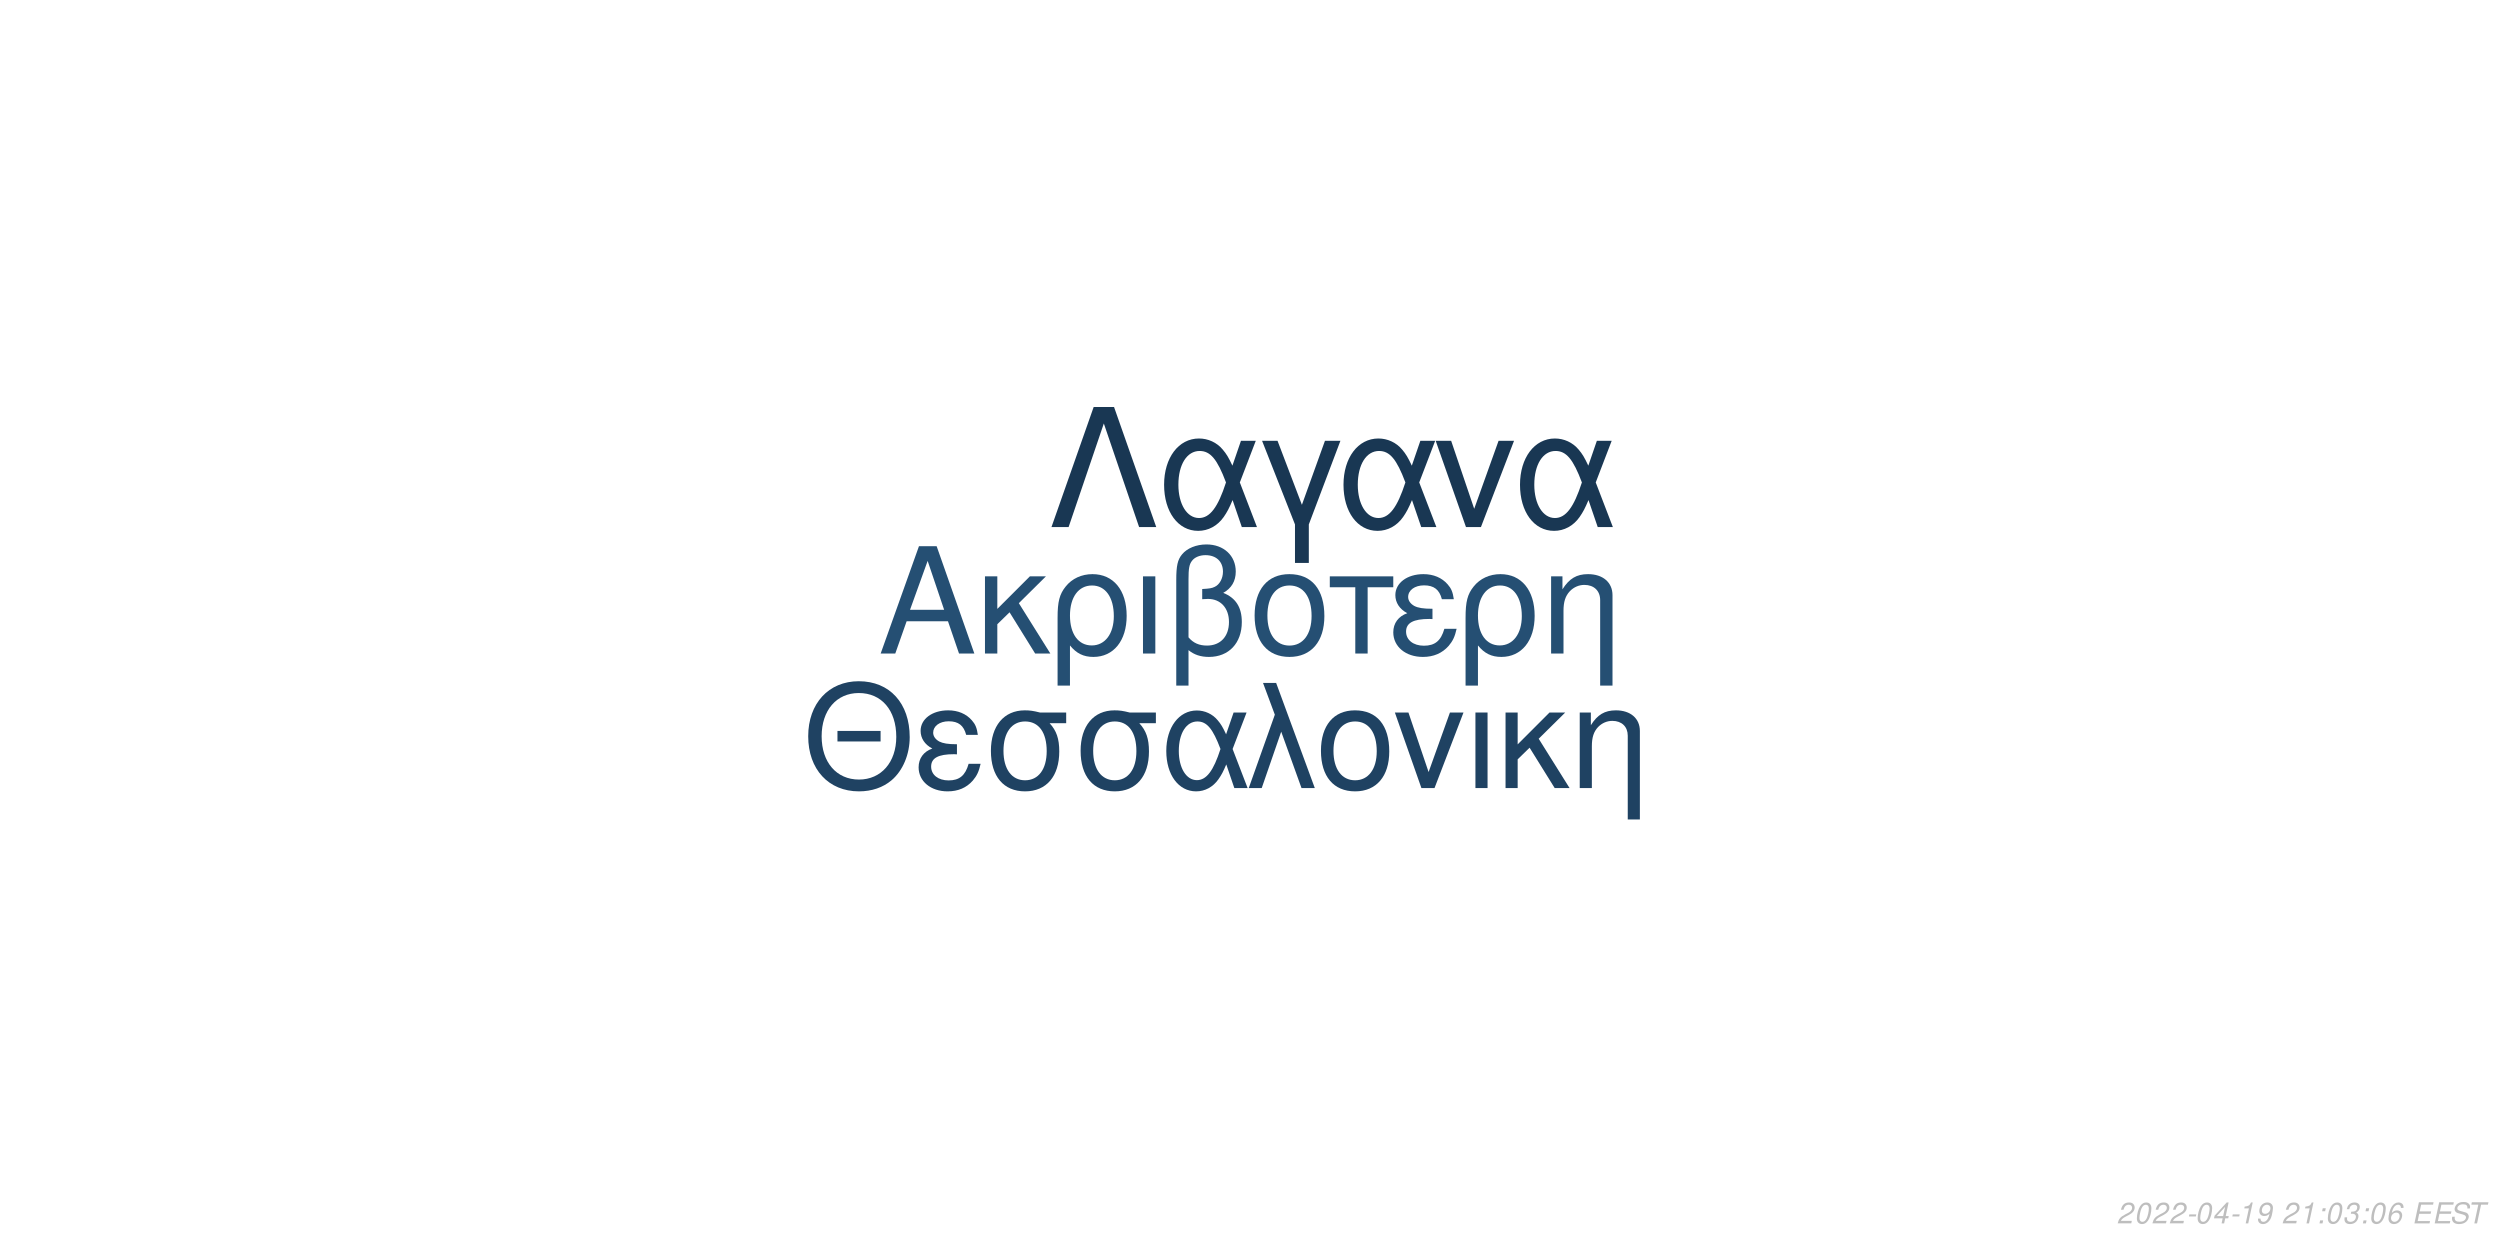
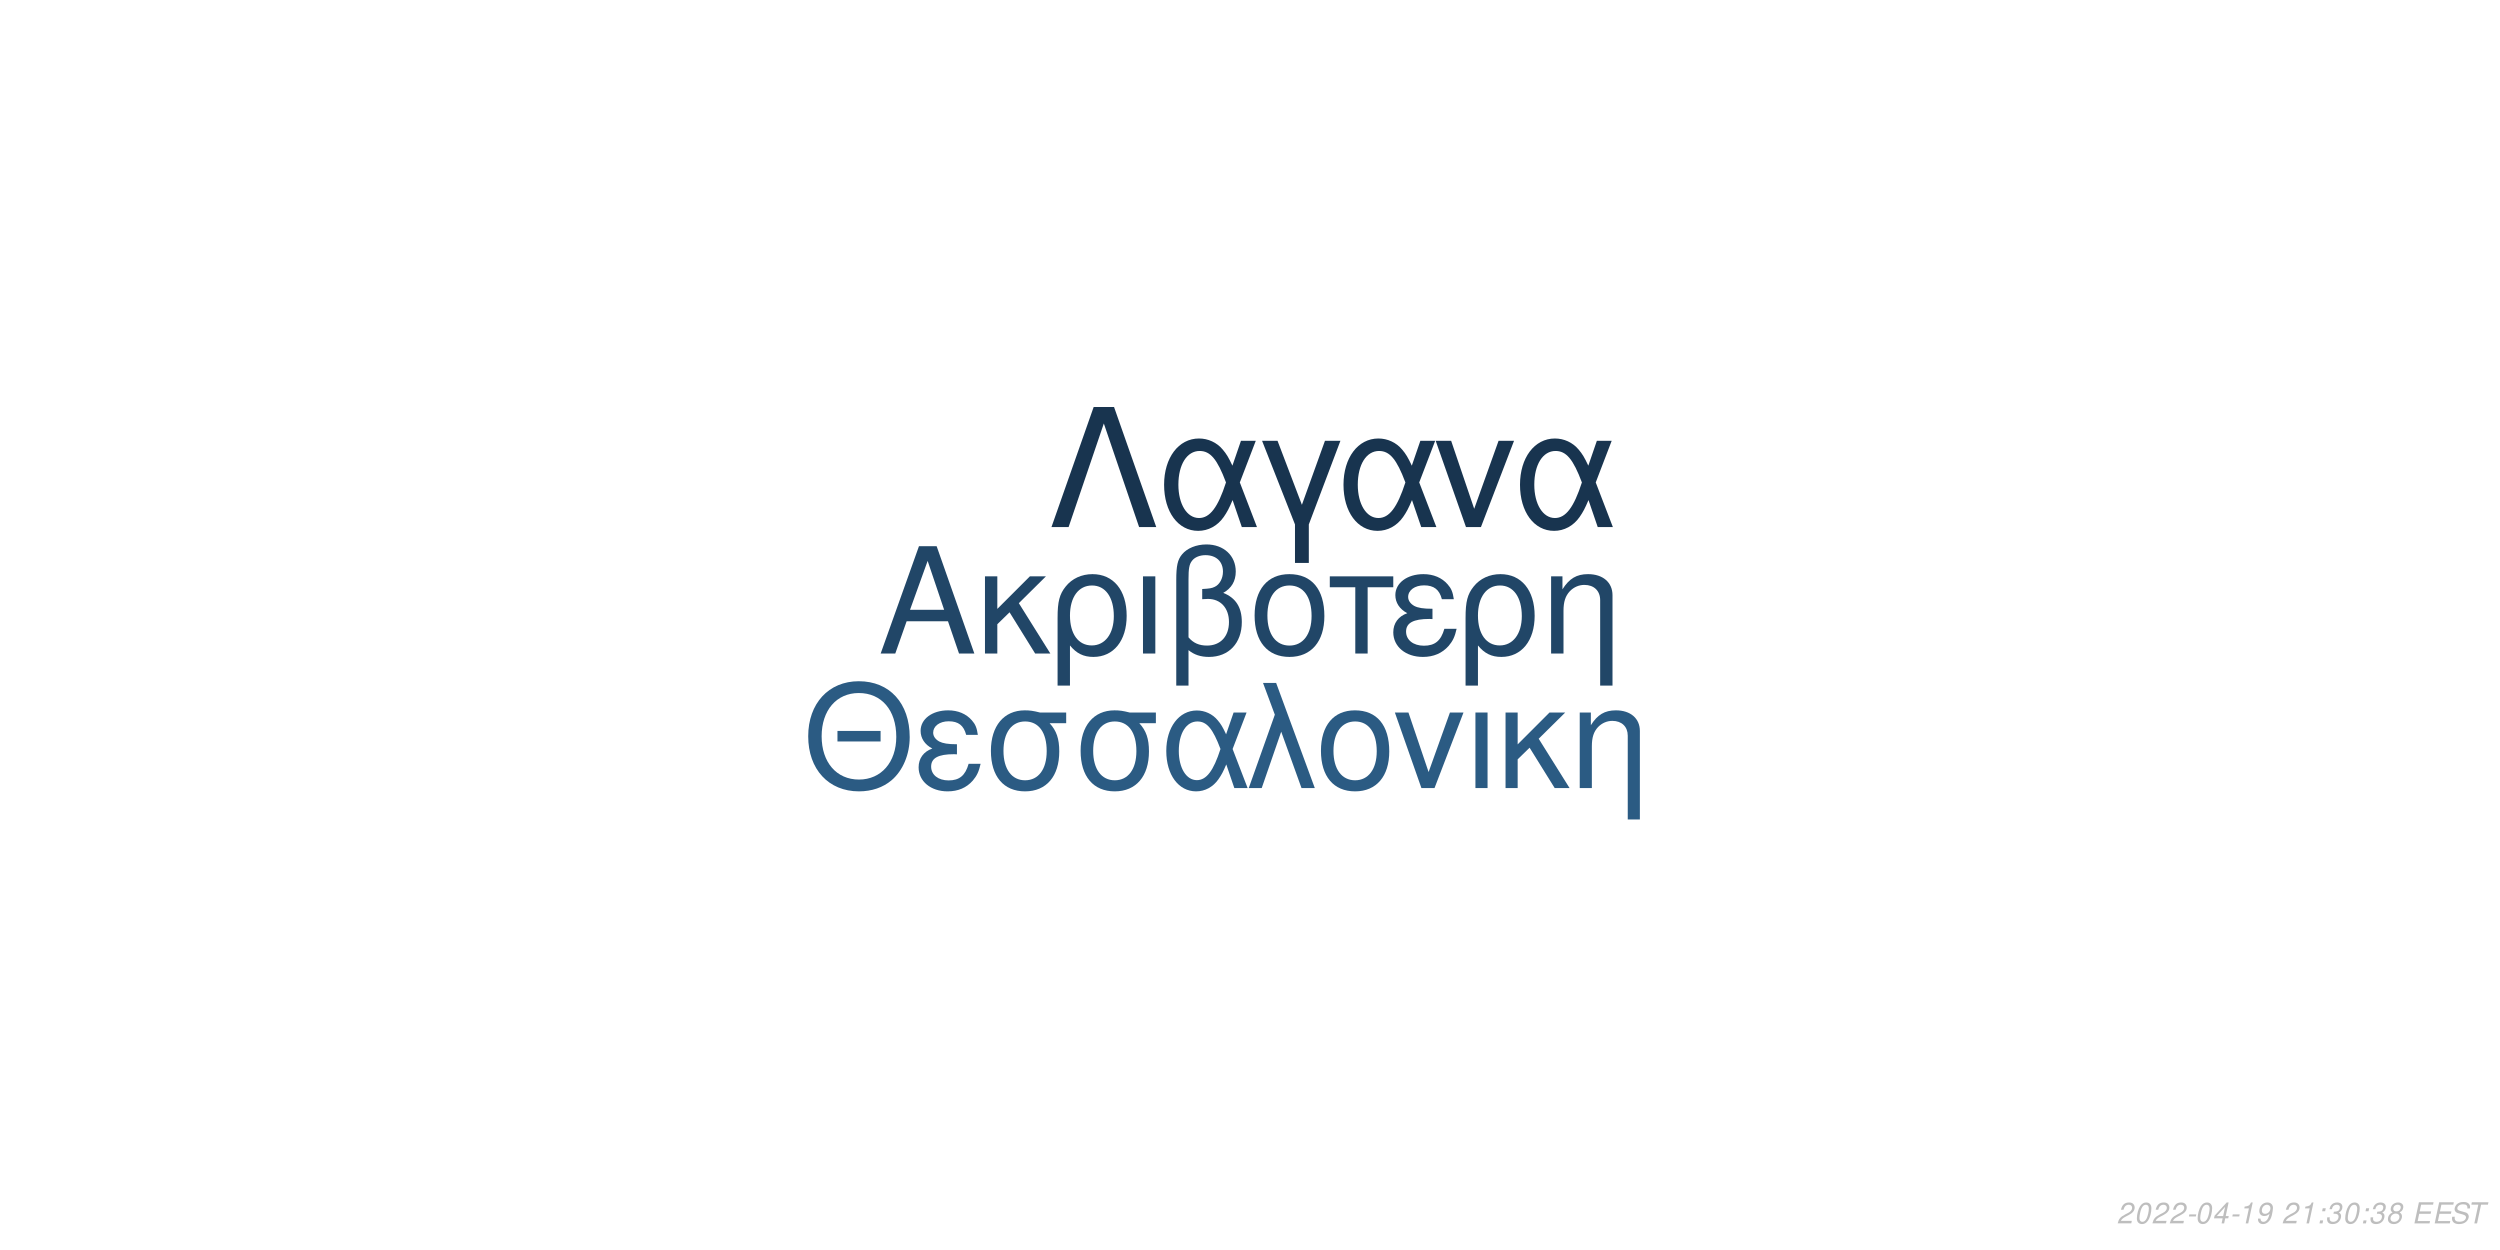
<svg xmlns="http://www.w3.org/2000/svg" xmlns:xlink="http://www.w3.org/1999/xlink" width="864pt" height="432pt" viewBox="0 0 864 432" version="1.1">
  <defs>
    <g>
      <symbol overflow="visible" id="glyph0-0">
        <path style="stroke:none;" d="" />
      </symbol>
      <symbol overflow="visible" id="glyph0-1">
        <path style="stroke:none;" d="M 24.125 -11.141 L 27.938 0 L 33.234 0 L 20.203 -37.094 L 14.094 -37.094 L 0.859 0 L 5.906 0 L 9.828 -11.141 Z M 22.797 -15.109 L 11 -15.109 L 17.094 -32.016 Z M 22.797 -15.109 " />
      </symbol>
      <symbol overflow="visible" id="glyph0-2">
        <path style="stroke:none;" d="M 7.172 -15.422 L 7.172 -26.672 L 2.906 -26.672 L 2.906 0 L 7.172 0 L 7.172 -10.125 L 11.406 -14.25 L 20.25 0 L 25.5 0 L 14.609 -17.406 L 23.969 -26.672 L 18.422 -26.672 Z M 7.172 -15.422 " />
      </symbol>
      <symbol overflow="visible" id="glyph0-3">
        <path style="stroke:none;" d="M 3 11.094 L 7.281 11.094 L 7.281 -2.797 C 9.516 -0.047 11.953 1.172 15.375 1.172 C 22.344 1.172 26.875 -4.422 26.875 -13.031 C 26.875 -21.891 22.297 -27.438 15.062 -27.438 C 11.297 -27.438 7.984 -25.906 5.797 -23.156 C 3.672 -20.516 3 -17.969 3 -12.359 Z M 14.906 -23.516 C 19.547 -23.516 22.438 -19.438 22.438 -12.922 C 22.438 -6.812 19.391 -2.797 14.812 -2.797 C 10.172 -2.797 7.281 -6.766 7.281 -13.125 C 7.281 -19.484 10.234 -23.516 14.906 -23.516 Z M 14.906 -23.516 " />
      </symbol>
      <symbol overflow="visible" id="glyph0-4">
        <path style="stroke:none;" d="M 3.516 0 L 7.781 0 L 7.781 -26.672 L 3.516 -26.672 Z M 3.516 0 " />
      </symbol>
      <symbol overflow="visible" id="glyph0-5">
        <path style="stroke:none;" d="M 4.016 11.094 L 8.25 11.094 L 8.25 -1.172 C 10.172 0.406 12.422 1.172 15.312 1.172 C 22.188 1.172 26.672 -3.609 26.672 -10.891 C 26.672 -15.984 24.578 -19.234 20.25 -20.969 C 23.109 -22.547 24.578 -25.031 24.578 -28.344 C 24.578 -33.844 20.406 -37.703 14.453 -37.703 C 10.938 -37.703 7.734 -36.391 6 -34.25 C 4.484 -32.422 4.016 -30.328 4.016 -25.391 Z M 8.25 -25.656 C 8.25 -29.359 8.5 -30.844 9.469 -32.062 C 10.375 -33.281 12.156 -34 14.094 -34 C 17.812 -34 20.156 -31.812 20.156 -28.297 C 20.156 -25.953 18.984 -23.812 17.297 -23.047 C 16.281 -22.547 15.469 -22.438 12.984 -22.297 L 12.984 -18.781 C 13.734 -18.828 14.344 -18.875 14.969 -18.875 C 19.344 -18.875 22.234 -15.719 22.234 -10.891 C 22.234 -5.906 19.281 -2.75 14.656 -2.75 C 11.953 -2.75 9.922 -3.609 8.25 -5.594 Z M 8.25 -25.656 " />
      </symbol>
      <symbol overflow="visible" id="glyph0-6">
        <path style="stroke:none;" d="M 14.094 -27.438 C 6.562 -27.438 2.094 -22.094 2.094 -13.125 C 2.094 -4.125 6.562 1.172 14.141 1.172 C 21.672 1.172 26.203 -4.172 26.203 -12.922 C 26.203 -22.188 21.828 -27.438 14.094 -27.438 Z M 14.141 -23.516 C 18.938 -23.516 21.781 -19.594 21.781 -12.984 C 21.781 -6.672 18.828 -2.75 14.141 -2.75 C 9.422 -2.75 6.516 -6.672 6.516 -13.125 C 6.516 -19.594 9.422 -23.516 14.141 -23.516 Z M 14.141 -23.516 " />
      </symbol>
      <symbol overflow="visible" id="glyph0-7">
        <path style="stroke:none;" d="M 7.891 0 L 12.156 0 L 12.156 -22.906 L 21.016 -22.906 L 21.016 -26.672 L -0.922 -26.672 L -0.922 -22.906 L 7.891 -22.906 Z M 7.891 0 " />
      </symbol>
      <symbol overflow="visible" id="glyph0-8">
        <path style="stroke:none;" d="M 14.562 -15.469 C 11.344 -15.469 9.562 -15.781 8.297 -16.438 C 6.922 -17.203 6.156 -18.328 6.156 -19.547 C 6.156 -21.891 8.453 -23.562 11.656 -23.562 C 15.062 -23.562 16.953 -22.094 17.812 -18.781 L 21.938 -18.781 C 21.578 -21.266 21.062 -22.5 19.797 -23.922 C 17.812 -26.203 14.906 -27.438 11.453 -27.438 C 5.797 -27.438 1.734 -24.375 1.734 -20.203 C 1.734 -17.609 3.156 -15.375 5.859 -13.938 C 2.797 -12.875 1.016 -10.484 1.016 -7.328 C 1.016 -2.391 5.297 1.172 11.25 1.172 C 14.969 1.172 17.906 -0.109 20.156 -2.641 C 21.578 -4.328 22.297 -5.797 22.906 -8.547 L 18.672 -8.547 C 17.5 -4.422 15.422 -2.703 11.609 -2.703 C 7.938 -2.703 5.438 -4.688 5.438 -7.578 C 5.438 -10.578 7.938 -11.953 13.484 -11.953 C 13.641 -11.953 14.094 -11.953 14.562 -11.906 Z M 14.562 -15.469 " />
      </symbol>
      <symbol overflow="visible" id="glyph0-9">
        <path style="stroke:none;" d="M 3.562 -26.672 L 3.562 0 L 7.844 0 L 7.844 -14.703 C 7.844 -17.906 8.5 -19.891 10.031 -21.531 C 11.406 -22.953 13.188 -23.719 15.062 -23.719 C 18.375 -23.719 20.516 -21.672 20.516 -18.469 L 20.516 11.094 L 24.781 11.094 L 24.781 -20.156 C 24.781 -24.578 21.469 -27.438 16.328 -27.438 C 12.359 -27.438 9.828 -25.906 7.484 -22.188 L 7.484 -26.672 Z M 3.562 -26.672 " />
      </symbol>
      <symbol overflow="visible" id="glyph1-0">
        <path style="stroke:none;" d="" />
      </symbol>
      <symbol overflow="visible" id="glyph1-1">
        <path style="stroke:none;" d="M 26.859 -19.734 L 11.953 -19.734 L 11.953 -16.094 L 26.859 -16.094 Z M 19.328 -36.922 C 8.922 -36.922 1.844 -29.25 1.844 -17.891 C 1.844 -6.484 8.875 1.141 19.391 1.141 C 23.812 1.141 27.703 -0.203 30.641 -2.688 C 34.578 -6.031 36.922 -11.656 36.922 -17.594 C 36.922 -29.297 30 -36.922 19.328 -36.922 Z M 19.328 -32.844 C 27.203 -32.844 32.281 -26.906 32.281 -17.688 C 32.281 -8.922 27.062 -2.938 19.391 -2.938 C 11.609 -2.938 6.484 -8.922 6.484 -17.891 C 6.484 -26.859 11.609 -32.844 19.328 -32.844 Z M 19.328 -32.844 " />
      </symbol>
      <symbol overflow="visible" id="glyph1-2">
        <path style="stroke:none;" d="M 14.25 -15.141 C 11.109 -15.141 9.375 -15.453 8.125 -16.094 C 6.781 -16.844 6.031 -17.938 6.031 -19.141 C 6.031 -21.422 8.266 -23.078 11.406 -23.078 C 14.75 -23.078 16.594 -21.625 17.438 -18.391 L 21.469 -18.391 C 21.125 -20.828 20.625 -22.031 19.391 -23.422 C 17.438 -25.656 14.594 -26.859 11.219 -26.859 C 5.688 -26.859 1.688 -23.875 1.688 -19.781 C 1.688 -17.234 3.094 -15.047 5.734 -13.656 C 2.734 -12.609 1 -10.266 1 -7.172 C 1 -2.344 5.188 1.141 11.016 1.141 C 14.656 1.141 17.547 -0.094 19.734 -2.594 C 21.125 -4.234 21.828 -5.688 22.422 -8.375 L 18.281 -8.375 C 17.141 -4.328 15.094 -2.641 11.359 -2.641 C 7.766 -2.641 5.328 -4.578 5.328 -7.422 C 5.328 -10.359 7.766 -11.703 13.203 -11.703 C 13.359 -11.703 13.797 -11.703 14.25 -11.656 Z M 14.25 -15.141 " />
      </symbol>
      <symbol overflow="visible" id="glyph1-3">
        <path style="stroke:none;" d="M 29 -26.109 L 19.938 -26.109 C 17.594 -26.703 16.438 -26.859 14.703 -26.859 C 7.469 -26.859 2.984 -21.469 2.984 -12.859 C 2.984 -4.031 7.375 1.141 14.797 1.141 C 22.172 1.141 26.609 -4.078 26.609 -12.656 C 26.609 -17.047 25.656 -19.828 23.266 -22.422 L 29 -22.422 Z M 14.797 -23.016 C 19.531 -23.016 22.266 -19.234 22.266 -12.75 C 22.266 -6.531 19.438 -2.688 14.797 -2.688 C 10.172 -2.688 7.328 -6.531 7.328 -12.859 C 7.328 -19.188 10.172 -23.016 14.797 -23.016 Z M 14.797 -23.016 " />
      </symbol>
      <symbol overflow="visible" id="glyph1-4">
        <path style="stroke:none;" d="M 29.344 -26.109 L 24.859 -26.109 L 22.266 -18.578 C 21.125 -21.031 20.484 -22.125 19.328 -23.469 C 17.547 -25.609 14.906 -26.812 12.156 -26.812 C 5.984 -26.812 1.594 -20.984 1.594 -12.812 C 1.594 -4.578 5.828 1.141 11.906 1.141 C 14.953 1.141 17.734 -0.344 19.625 -3.047 C 20.672 -4.531 21.281 -5.688 22.328 -8.172 L 25.109 0 L 29.703 0 L 24.516 -13.5 Z M 20.328 -13.5 C 17.891 -5.922 15.453 -2.734 12.156 -2.734 C 8.516 -2.734 5.922 -6.922 5.922 -12.812 C 5.922 -18.938 8.516 -23.016 12.359 -23.016 C 15.594 -23.016 17.688 -20.531 20.328 -13.5 Z M 20.328 -13.5 " />
      </symbol>
      <symbol overflow="visible" id="glyph1-5">
        <path style="stroke:none;" d="M 1.094 0 L 5.578 0 L 12.312 -19.484 L 19.328 0 L 23.922 0 L 10.562 -36.328 L 6.031 -36.328 L 10.109 -25.359 Z M 1.094 0 " />
      </symbol>
      <symbol overflow="visible" id="glyph1-6">
        <path style="stroke:none;" d="M 13.797 -26.859 C 6.422 -26.859 2.047 -21.625 2.047 -12.859 C 2.047 -4.031 6.422 1.141 13.859 1.141 C 21.234 1.141 25.656 -4.078 25.656 -12.656 C 25.656 -21.719 21.375 -26.859 13.797 -26.859 Z M 13.859 -23.016 C 18.531 -23.016 21.328 -19.188 21.328 -12.703 C 21.328 -6.531 18.438 -2.688 13.859 -2.688 C 9.219 -2.688 6.375 -6.531 6.375 -12.859 C 6.375 -19.188 9.219 -23.016 13.859 -23.016 Z M 13.859 -23.016 " />
      </symbol>
      <symbol overflow="visible" id="glyph1-7">
        <path style="stroke:none;" d="M 14.297 0 L 24.312 -26.109 L 19.625 -26.109 L 12.25 -5.531 L 5.281 -26.109 L 0.594 -26.109 L 9.766 0 Z M 14.297 0 " />
      </symbol>
      <symbol overflow="visible" id="glyph1-8">
        <path style="stroke:none;" d="M 3.438 0 L 7.625 0 L 7.625 -26.109 L 3.438 -26.109 Z M 3.438 0 " />
      </symbol>
      <symbol overflow="visible" id="glyph1-9">
        <path style="stroke:none;" d="M 7.031 -15.094 L 7.031 -26.109 L 2.844 -26.109 L 2.844 0 L 7.031 0 L 7.031 -9.922 L 11.156 -13.953 L 19.828 0 L 24.969 0 L 14.297 -17.047 L 23.469 -26.109 L 18.031 -26.109 Z M 7.031 -15.094 " />
      </symbol>
      <symbol overflow="visible" id="glyph1-10">
        <path style="stroke:none;" d="M 3.484 -26.109 L 3.484 0 L 7.672 0 L 7.672 -14.406 C 7.672 -17.547 8.328 -19.484 9.812 -21.078 C 11.156 -22.469 12.906 -23.219 14.75 -23.219 C 17.984 -23.219 20.078 -21.234 20.078 -18.094 L 20.078 10.859 L 24.266 10.859 L 24.266 -19.734 C 24.266 -24.062 21.031 -26.859 16 -26.859 C 12.109 -26.859 9.609 -25.359 7.328 -21.719 L 7.328 -26.109 Z M 3.484 -26.109 " />
      </symbol>
      <symbol overflow="visible" id="glyph2-0">
        <path style="stroke:none;" d="" />
      </symbol>
      <symbol overflow="visible" id="glyph2-1">
        <path style="stroke:none;" d="M 22.531 -41.484 L 15.484 -41.484 L 0.906 0 L 6.828 0 L 19 -35.797 L 31.188 0 L 37.109 0 Z M 22.531 -41.484 " />
      </symbol>
      <symbol overflow="visible" id="glyph2-2">
        <path style="stroke:none;" d="M 33.516 -29.812 L 28.391 -29.812 L 25.438 -21.219 C 24.125 -24.016 23.391 -25.266 22.078 -26.797 C 20.031 -29.25 17.016 -30.609 13.891 -30.609 C 6.828 -30.609 1.828 -23.953 1.828 -14.625 C 1.828 -5.234 6.656 1.312 13.594 1.312 C 17.078 1.312 20.266 -0.391 22.422 -3.469 C 23.609 -5.172 24.297 -6.484 25.5 -9.328 L 28.688 0 L 33.922 0 L 28 -15.422 Z M 23.219 -15.422 C 20.422 -6.766 17.641 -3.125 13.891 -3.125 C 9.734 -3.125 6.766 -7.906 6.766 -14.625 C 6.766 -21.625 9.734 -26.297 14.109 -26.297 C 17.812 -26.297 20.203 -23.453 23.219 -15.422 Z M 23.219 -15.422 " />
      </symbol>
      <symbol overflow="visible" id="glyph2-3">
        <path style="stroke:none;" d="M 12.062 12.406 L 16.844 12.406 L 16.844 -0.906 L 27.766 -29.812 L 22.422 -29.812 L 14.453 -7.688 L 6.031 -29.812 L 0.688 -29.812 L 12.062 -0.906 Z M 12.062 12.406 " />
      </symbol>
      <symbol overflow="visible" id="glyph2-4">
        <path style="stroke:none;" d="M 16.328 0 L 27.766 -29.812 L 22.422 -29.812 L 14 -6.312 L 6.031 -29.812 L 0.688 -29.812 L 11.156 0 Z M 16.328 0 " />
      </symbol>
      <symbol overflow="visible" id="glyph3-0">
        <path style="stroke:none;" d="" />
      </symbol>
      <symbol overflow="visible" id="glyph3-1">
        <path style="stroke:none;" d="M 5.234 -0.875 L 1.469 -0.875 C 1.641 -1.375 2.203 -1.891 3.109 -2.344 L 4.234 -2.938 C 5.562 -3.625 6.219 -4.469 6.219 -5.484 C 6.219 -5.938 6.062 -6.359 5.797 -6.656 C 5.469 -7.047 4.984 -7.234 4.312 -7.234 C 2.766 -7.234 1.891 -6.453 1.484 -4.734 L 2.375 -4.734 C 2.484 -5.188 2.609 -5.484 2.797 -5.75 C 3.094 -6.203 3.609 -6.453 4.188 -6.453 C 4.891 -6.453 5.344 -6.031 5.344 -5.375 C 5.344 -4.703 4.859 -4.094 4.016 -3.656 L 2.984 -3.125 C 1.234 -2.188 0.797 -1.656 0.344 -0.016 L 5.047 -0.016 Z M 5.234 -0.875 " />
      </symbol>
      <symbol overflow="visible" id="glyph3-2">
        <path style="stroke:none;" d="M 4.203 -7.234 C 3.375 -7.234 2.688 -6.812 2.125 -5.984 C 1.484 -5.047 0.984 -3.188 0.984 -1.734 C 0.984 -1.109 1.172 -0.562 1.484 -0.266 C 1.797 0.047 2.281 0.234 2.766 0.234 C 3.625 0.234 4.281 -0.156 4.859 -1.016 C 5.516 -1.953 6 -3.797 6 -5.266 C 6 -6.5 5.328 -7.234 4.203 -7.234 Z M 4.094 -6.453 C 4.734 -6.453 5.125 -5.984 5.125 -5.156 C 5.125 -4.203 4.781 -2.625 4.406 -1.812 C 3.984 -0.938 3.516 -0.547 2.875 -0.547 C 2.25 -0.547 1.875 -1.031 1.875 -1.828 C 1.875 -2.797 2.203 -4.344 2.594 -5.203 C 2.984 -6.047 3.453 -6.453 4.094 -6.453 Z M 4.094 -6.453 " />
      </symbol>
      <symbol overflow="visible" id="glyph3-3">
        <path style="stroke:none;" d="M 3.516 -3.125 L 1.125 -3.125 L 0.969 -2.406 L 3.359 -2.406 Z M 3.516 -3.125 " />
      </symbol>
      <symbol overflow="visible" id="glyph3-4">
        <path style="stroke:none;" d="M 3.625 -1.75 L 3.266 0 L 4.141 0 L 4.516 -1.75 L 5.562 -1.75 L 5.734 -2.531 L 4.688 -2.531 L 5.688 -7.234 L 5.016 -7.234 L 0.844 -2.672 L 0.641 -1.75 Z M 3.797 -2.531 L 1.594 -2.531 L 4.469 -5.703 Z M 3.797 -2.531 " />
      </symbol>
      <symbol overflow="visible" id="glyph3-5">
        <path style="stroke:none;" d="M 3.703 -5.188 L 2.594 0 L 3.469 0 L 5.016 -7.234 L 4.438 -7.234 C 3.906 -6.156 3.688 -6.016 2.234 -5.812 L 2.109 -5.188 Z M 3.703 -5.188 " />
      </symbol>
      <symbol overflow="visible" id="glyph3-6">
        <path style="stroke:none;" d="M 0.844 -1.656 C 0.844 -1.547 0.844 -1.438 0.844 -1.375 C 0.844 -0.406 1.531 0.234 2.578 0.234 C 3.203 0.234 3.766 0.016 4.297 -0.438 C 4.938 -1 5.312 -1.656 5.594 -2.719 C 5.844 -3.672 6.016 -4.766 6.016 -5.375 C 6.016 -5.844 5.844 -6.328 5.547 -6.656 C 5.203 -7.031 4.703 -7.234 4.062 -7.234 C 2.516 -7.234 1.297 -5.938 1.297 -4.266 C 1.297 -3.203 1.984 -2.547 3.047 -2.547 C 3.484 -2.547 3.953 -2.672 4.281 -2.891 C 4.406 -2.984 4.547 -3.078 4.828 -3.344 C 4.438 -1.484 3.703 -0.547 2.703 -0.547 C 2.109 -0.547 1.719 -0.938 1.719 -1.547 L 1.719 -1.656 Z M 3.953 -6.453 C 4.625 -6.453 5.141 -5.953 5.141 -5.281 C 5.141 -4.188 4.312 -3.312 3.297 -3.312 C 2.594 -3.312 2.172 -3.734 2.172 -4.453 C 2.172 -5.562 2.984 -6.453 3.953 -6.453 Z M 3.953 -6.453 " />
      </symbol>
      <symbol overflow="visible" id="glyph3-7">
        <path style="stroke:none;" d="" />
      </symbol>
      <symbol overflow="visible" id="glyph3-8">
        <path style="stroke:none;" d="M 2.359 -1.031 L 1.312 -1.031 L 1.094 0 L 2.141 0 Z M 3.266 -5.234 L 2.219 -5.234 L 2 -4.203 L 3.047 -4.203 Z M 3.266 -5.234 " />
      </symbol>
      <symbol overflow="visible" id="glyph3-9">
        <path style="stroke:none;" d="M 2.922 -3.312 C 3.125 -3.344 3.234 -3.344 3.375 -3.344 C 4.203 -3.344 4.688 -3 4.688 -2.406 C 4.688 -1.312 3.906 -0.547 2.781 -0.547 C 2.047 -0.547 1.594 -0.938 1.594 -1.562 C 1.594 -1.719 1.609 -1.844 1.656 -2.094 L 0.766 -2.094 C 0.734 -1.797 0.719 -1.641 0.719 -1.469 C 0.719 -0.375 1.406 0.234 2.641 0.234 C 3.547 0.234 4.297 -0.078 4.812 -0.656 C 5.266 -1.156 5.562 -1.875 5.562 -2.547 C 5.562 -3.125 5.344 -3.453 4.797 -3.734 C 5.641 -4.234 6.016 -4.844 6.016 -5.734 C 6.016 -6.656 5.312 -7.234 4.203 -7.234 C 3.375 -7.234 2.672 -6.938 2.188 -6.375 C 1.891 -6.031 1.703 -5.641 1.516 -4.906 L 2.391 -4.906 C 2.5 -5.359 2.594 -5.594 2.734 -5.812 C 3.047 -6.234 3.516 -6.453 4.078 -6.453 C 4.734 -6.453 5.141 -6.125 5.141 -5.578 C 5.141 -5.188 5.016 -4.797 4.797 -4.547 C 4.516 -4.234 4 -4.062 3.266 -4.062 L 3.078 -4.062 Z M 2.922 -3.312 " />
      </symbol>
      <symbol overflow="visible" id="glyph3-10">
-         <path style="stroke:none;" d="M 6.125 -5.344 L 6.141 -5.625 C 6.141 -6.609 5.453 -7.234 4.391 -7.234 C 3.438 -7.234 2.641 -6.719 2.016 -5.703 C 1.422 -4.781 0.938 -2.953 0.938 -1.688 C 0.938 -0.516 1.688 0.234 2.859 0.234 C 3.703 0.234 4.438 -0.156 5 -0.875 C 5.406 -1.422 5.672 -2.156 5.672 -2.766 C 5.672 -3.812 4.969 -4.5 3.906 -4.5 C 3.234 -4.5 2.672 -4.234 2.094 -3.625 C 2.406 -5.375 3.234 -6.453 4.25 -6.453 C 4.703 -6.453 5.062 -6.234 5.172 -5.844 C 5.203 -5.719 5.234 -5.578 5.25 -5.344 Z M 3.656 -3.734 C 4.344 -3.734 4.797 -3.281 4.797 -2.625 C 4.797 -1.469 3.984 -0.547 2.984 -0.547 C 2.297 -0.547 1.812 -1.047 1.812 -1.766 C 1.812 -2.859 2.625 -3.734 3.656 -3.734 Z M 3.656 -3.734 " />
+         <path style="stroke:none;" d="M 4.766 -3.797 C 5.078 -3.969 5.234 -4.078 5.438 -4.234 C 5.812 -4.594 6.062 -5.172 6.062 -5.734 C 6.062 -6.625 5.344 -7.234 4.266 -7.234 C 2.812 -7.234 1.703 -6.219 1.703 -4.875 C 1.703 -4.406 1.875 -4.125 2.359 -3.812 C 1.297 -3.312 0.75 -2.516 0.75 -1.469 C 0.75 -0.438 1.547 0.234 2.812 0.234 C 3.656 0.234 4.359 -0.094 4.938 -0.734 C 5.359 -1.234 5.609 -1.859 5.609 -2.438 C 5.609 -3.047 5.312 -3.516 4.766 -3.797 Z M 4.109 -6.453 C 4.797 -6.453 5.188 -6.125 5.188 -5.578 C 5.188 -5.266 5.062 -4.922 4.859 -4.672 C 4.562 -4.312 4.188 -4.156 3.656 -4.156 C 2.984 -4.156 2.594 -4.453 2.594 -4.984 C 2.594 -5.859 3.203 -6.453 4.109 -6.453 Z M 3.453 -3.406 C 4.234 -3.406 4.734 -2.984 4.734 -2.312 C 4.734 -1.312 3.922 -0.547 2.875 -0.547 C 2.125 -0.547 1.625 -0.969 1.625 -1.625 C 1.625 -2.609 2.438 -3.406 3.453 -3.406 Z M 3.453 -3.406 " />
      </symbol>
      <symbol overflow="visible" id="glyph3-11">
        <path style="stroke:none;" d="M 2.547 -3.312 L 6.5 -3.312 L 6.688 -4.141 L 2.719 -4.141 L 3.219 -6.469 L 7.344 -6.469 L 7.516 -7.297 L 2.453 -7.297 L 0.906 0 L 6.125 0 L 6.297 -0.812 L 2.016 -0.812 Z M 2.547 -3.312 " />
      </symbol>
      <symbol overflow="visible" id="glyph3-12">
        <path style="stroke:none;" d="M 7.062 -5.156 C 7.125 -5.438 7.141 -5.562 7.141 -5.703 C 7.141 -6.156 6.938 -6.594 6.594 -6.891 C 6.188 -7.25 5.656 -7.406 4.875 -7.406 C 3.844 -7.406 3.047 -7.125 2.5 -6.562 C 2.094 -6.141 1.781 -5.438 1.781 -4.922 C 1.781 -4.297 2.219 -3.766 2.891 -3.562 L 4.594 -3.094 C 5.406 -2.859 5.734 -2.578 5.734 -2.094 C 5.734 -1.781 5.547 -1.406 5.266 -1.141 C 4.844 -0.766 4.266 -0.578 3.453 -0.578 C 2.328 -0.578 1.812 -0.984 1.812 -1.906 C 1.812 -2.047 1.812 -2.125 1.844 -2.312 L 0.984 -2.312 C 0.906 -2.062 0.891 -1.906 0.891 -1.688 C 0.891 -0.484 1.797 0.234 3.297 0.234 C 4.359 0.234 5.234 -0.062 5.812 -0.609 C 6.344 -1.078 6.688 -1.797 6.688 -2.375 C 6.688 -2.641 6.609 -2.906 6.453 -3.156 C 6.234 -3.5 5.938 -3.703 5.469 -3.828 L 3.75 -4.312 C 2.984 -4.547 2.734 -4.734 2.734 -5.188 C 2.734 -5.547 2.875 -5.844 3.188 -6.109 C 3.547 -6.438 4.031 -6.594 4.703 -6.594 C 5.266 -6.594 5.688 -6.484 5.906 -6.297 C 6.094 -6.125 6.219 -5.797 6.219 -5.516 C 6.219 -5.422 6.203 -5.344 6.188 -5.156 Z M 7.062 -5.156 " />
      </symbol>
      <symbol overflow="visible" id="glyph3-13">
        <path style="stroke:none;" d="M 4.938 -6.469 L 7.312 -6.469 L 7.484 -7.297 L 1.75 -7.297 L 1.578 -6.469 L 3.984 -6.469 L 2.609 0 L 3.547 0 Z M 4.938 -6.469 " />
      </symbol>
    </g>
  </defs>
  <g id="surface1">
    <rect x="0" y="0" width="864" height="432" style="fill:rgb(100%,100%,100%);fill-opacity:1;stroke:none;" />
-     <g style="fill:rgb(14.51%,30.98%,45.098%);fill-opacity:1;">
+     <g style="fill:rgb(12.941%,27.451%,40.392%);fill-opacity:1;">
      <use xlink:href="#glyph0-1" x="303.5" y="225.861" />
      <use xlink:href="#glyph0-2" x="337.5" y="225.861" />
      <use xlink:href="#glyph0-3" x="362.5" y="225.861" />
      <use xlink:href="#glyph0-4" x="391.5" y="225.861" />
      <use xlink:href="#glyph0-5" x="402.5" y="225.861" />
      <use xlink:href="#glyph0-6" x="431.5" y="225.861" />
      <use xlink:href="#glyph0-7" x="460.5" y="225.861" />
      <use xlink:href="#glyph0-8" x="480.5" y="225.861" />
      <use xlink:href="#glyph0-3" x="503.5" y="225.861" />
      <use xlink:href="#glyph0-9" x="532.5" y="225.861" />
    </g>
-     <g style="fill:rgb(12.157%,25.882%,38.431%);fill-opacity:1;">
+     <g style="fill:rgb(16.863%,35.686%,51.373%);fill-opacity:1;">
      <use xlink:href="#glyph1-1" x="277.473" y="272.354" />
      <use xlink:href="#glyph1-2" x="316.473" y="272.354" />
      <use xlink:href="#glyph1-3" x="339.473" y="272.354" />
      <use xlink:href="#glyph1-3" x="370.473" y="272.354" />
      <use xlink:href="#glyph1-4" x="401.473" y="272.354" />
      <use xlink:href="#glyph1-5" x="430.473" y="272.354" />
      <use xlink:href="#glyph1-6" x="454.473" y="272.354" />
      <use xlink:href="#glyph1-7" x="481.473" y="272.354" />
      <use xlink:href="#glyph1-8" x="506.473" y="272.354" />
      <use xlink:href="#glyph1-9" x="517.473" y="272.354" />
      <use xlink:href="#glyph1-10" x="542.473" y="272.354" />
    </g>
-     <g style="fill:rgb(9.804%,21.569%,32.549%);fill-opacity:1;">
+     <g style="fill:rgb(9.412%,20.392%,30.98%);fill-opacity:1;">
      <use xlink:href="#glyph2-1" x="362.484" y="182.152" />
      <use xlink:href="#glyph2-2" x="400.484" y="182.152" />
      <use xlink:href="#glyph2-3" x="435.484" y="182.152" />
      <use xlink:href="#glyph2-2" x="462.484" y="182.152" />
      <use xlink:href="#glyph2-4" x="495.484" y="182.152" />
      <use xlink:href="#glyph2-2" x="523.484" y="182.152" />
    </g>
    <g style="fill:rgb(74.51%,74.51%,74.51%);fill-opacity:1;">
      <use xlink:href="#glyph3-1" x="731.52" y="422.81" />
      <use xlink:href="#glyph3-2" x="737.52" y="422.81" />
      <use xlink:href="#glyph3-1" x="743.52" y="422.81" />
      <use xlink:href="#glyph3-1" x="749.52" y="422.81" />
      <use xlink:href="#glyph3-3" x="755.52" y="422.81" />
      <use xlink:href="#glyph3-2" x="758.52" y="422.81" />
      <use xlink:href="#glyph3-4" x="764.52" y="422.81" />
      <use xlink:href="#glyph3-3" x="770.52" y="422.81" />
      <use xlink:href="#glyph3-5" x="773.52" y="422.81" />
      <use xlink:href="#glyph3-6" x="779.52" y="422.81" />
      <use xlink:href="#glyph3-7" x="785.52" y="422.81" />
      <use xlink:href="#glyph3-1" x="788.52" y="422.81" />
      <use xlink:href="#glyph3-5" x="794.52" y="422.81" />
      <use xlink:href="#glyph3-8" x="800.52" y="422.81" />
-       <use xlink:href="#glyph3-2" x="803.52" y="422.81" />
-       <use xlink:href="#glyph3-9" x="809.52" y="422.81" />
+       <use xlink:href="#glyph3-9" x="803.52" y="422.81" />
+       <use xlink:href="#glyph3-2" x="809.52" y="422.81" />
      <use xlink:href="#glyph3-8" x="815.52" y="422.81" />
-       <use xlink:href="#glyph3-2" x="818.52" y="422.81" />
+       <use xlink:href="#glyph3-9" x="818.52" y="422.81" />
      <use xlink:href="#glyph3-10" x="824.52" y="422.81" />
      <use xlink:href="#glyph3-7" x="830.52" y="422.81" />
      <use xlink:href="#glyph3-11" x="833.52" y="422.81" />
      <use xlink:href="#glyph3-11" x="840.52" y="422.81" />
      <use xlink:href="#glyph3-12" x="846.52" y="422.81" />
      <use xlink:href="#glyph3-13" x="852.52" y="422.81" />
    </g>
  </g>
</svg>
